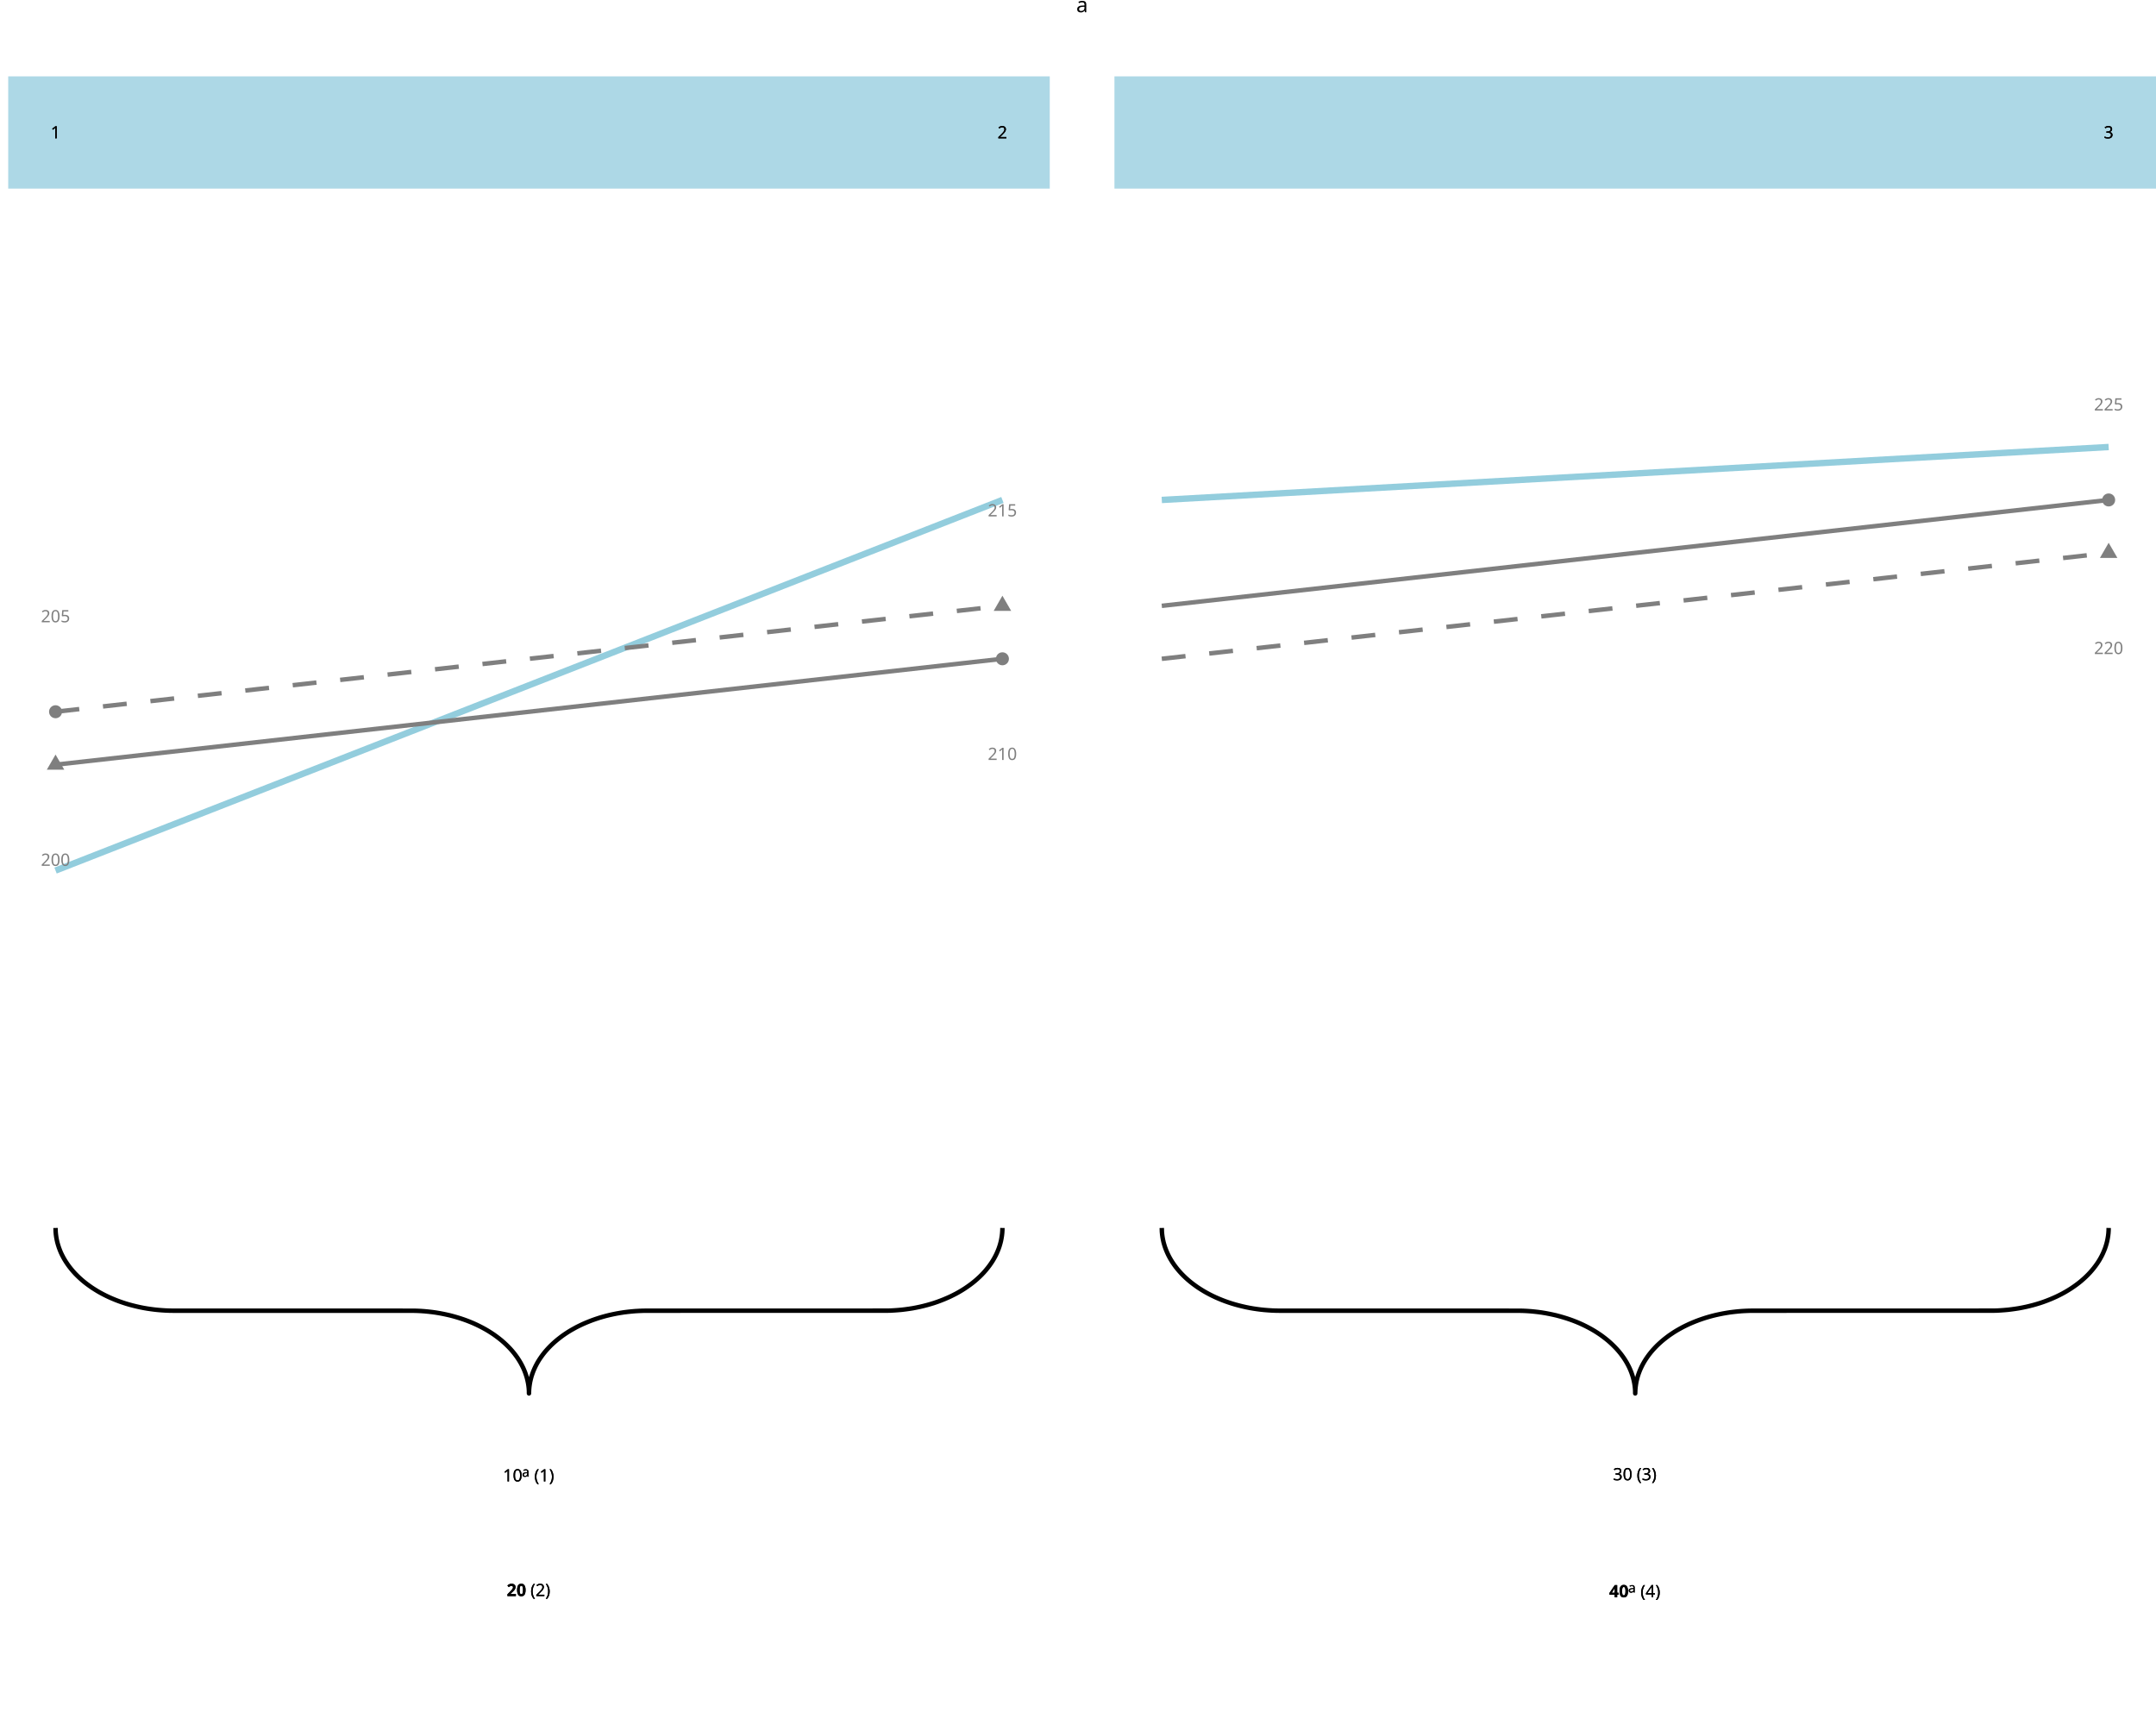
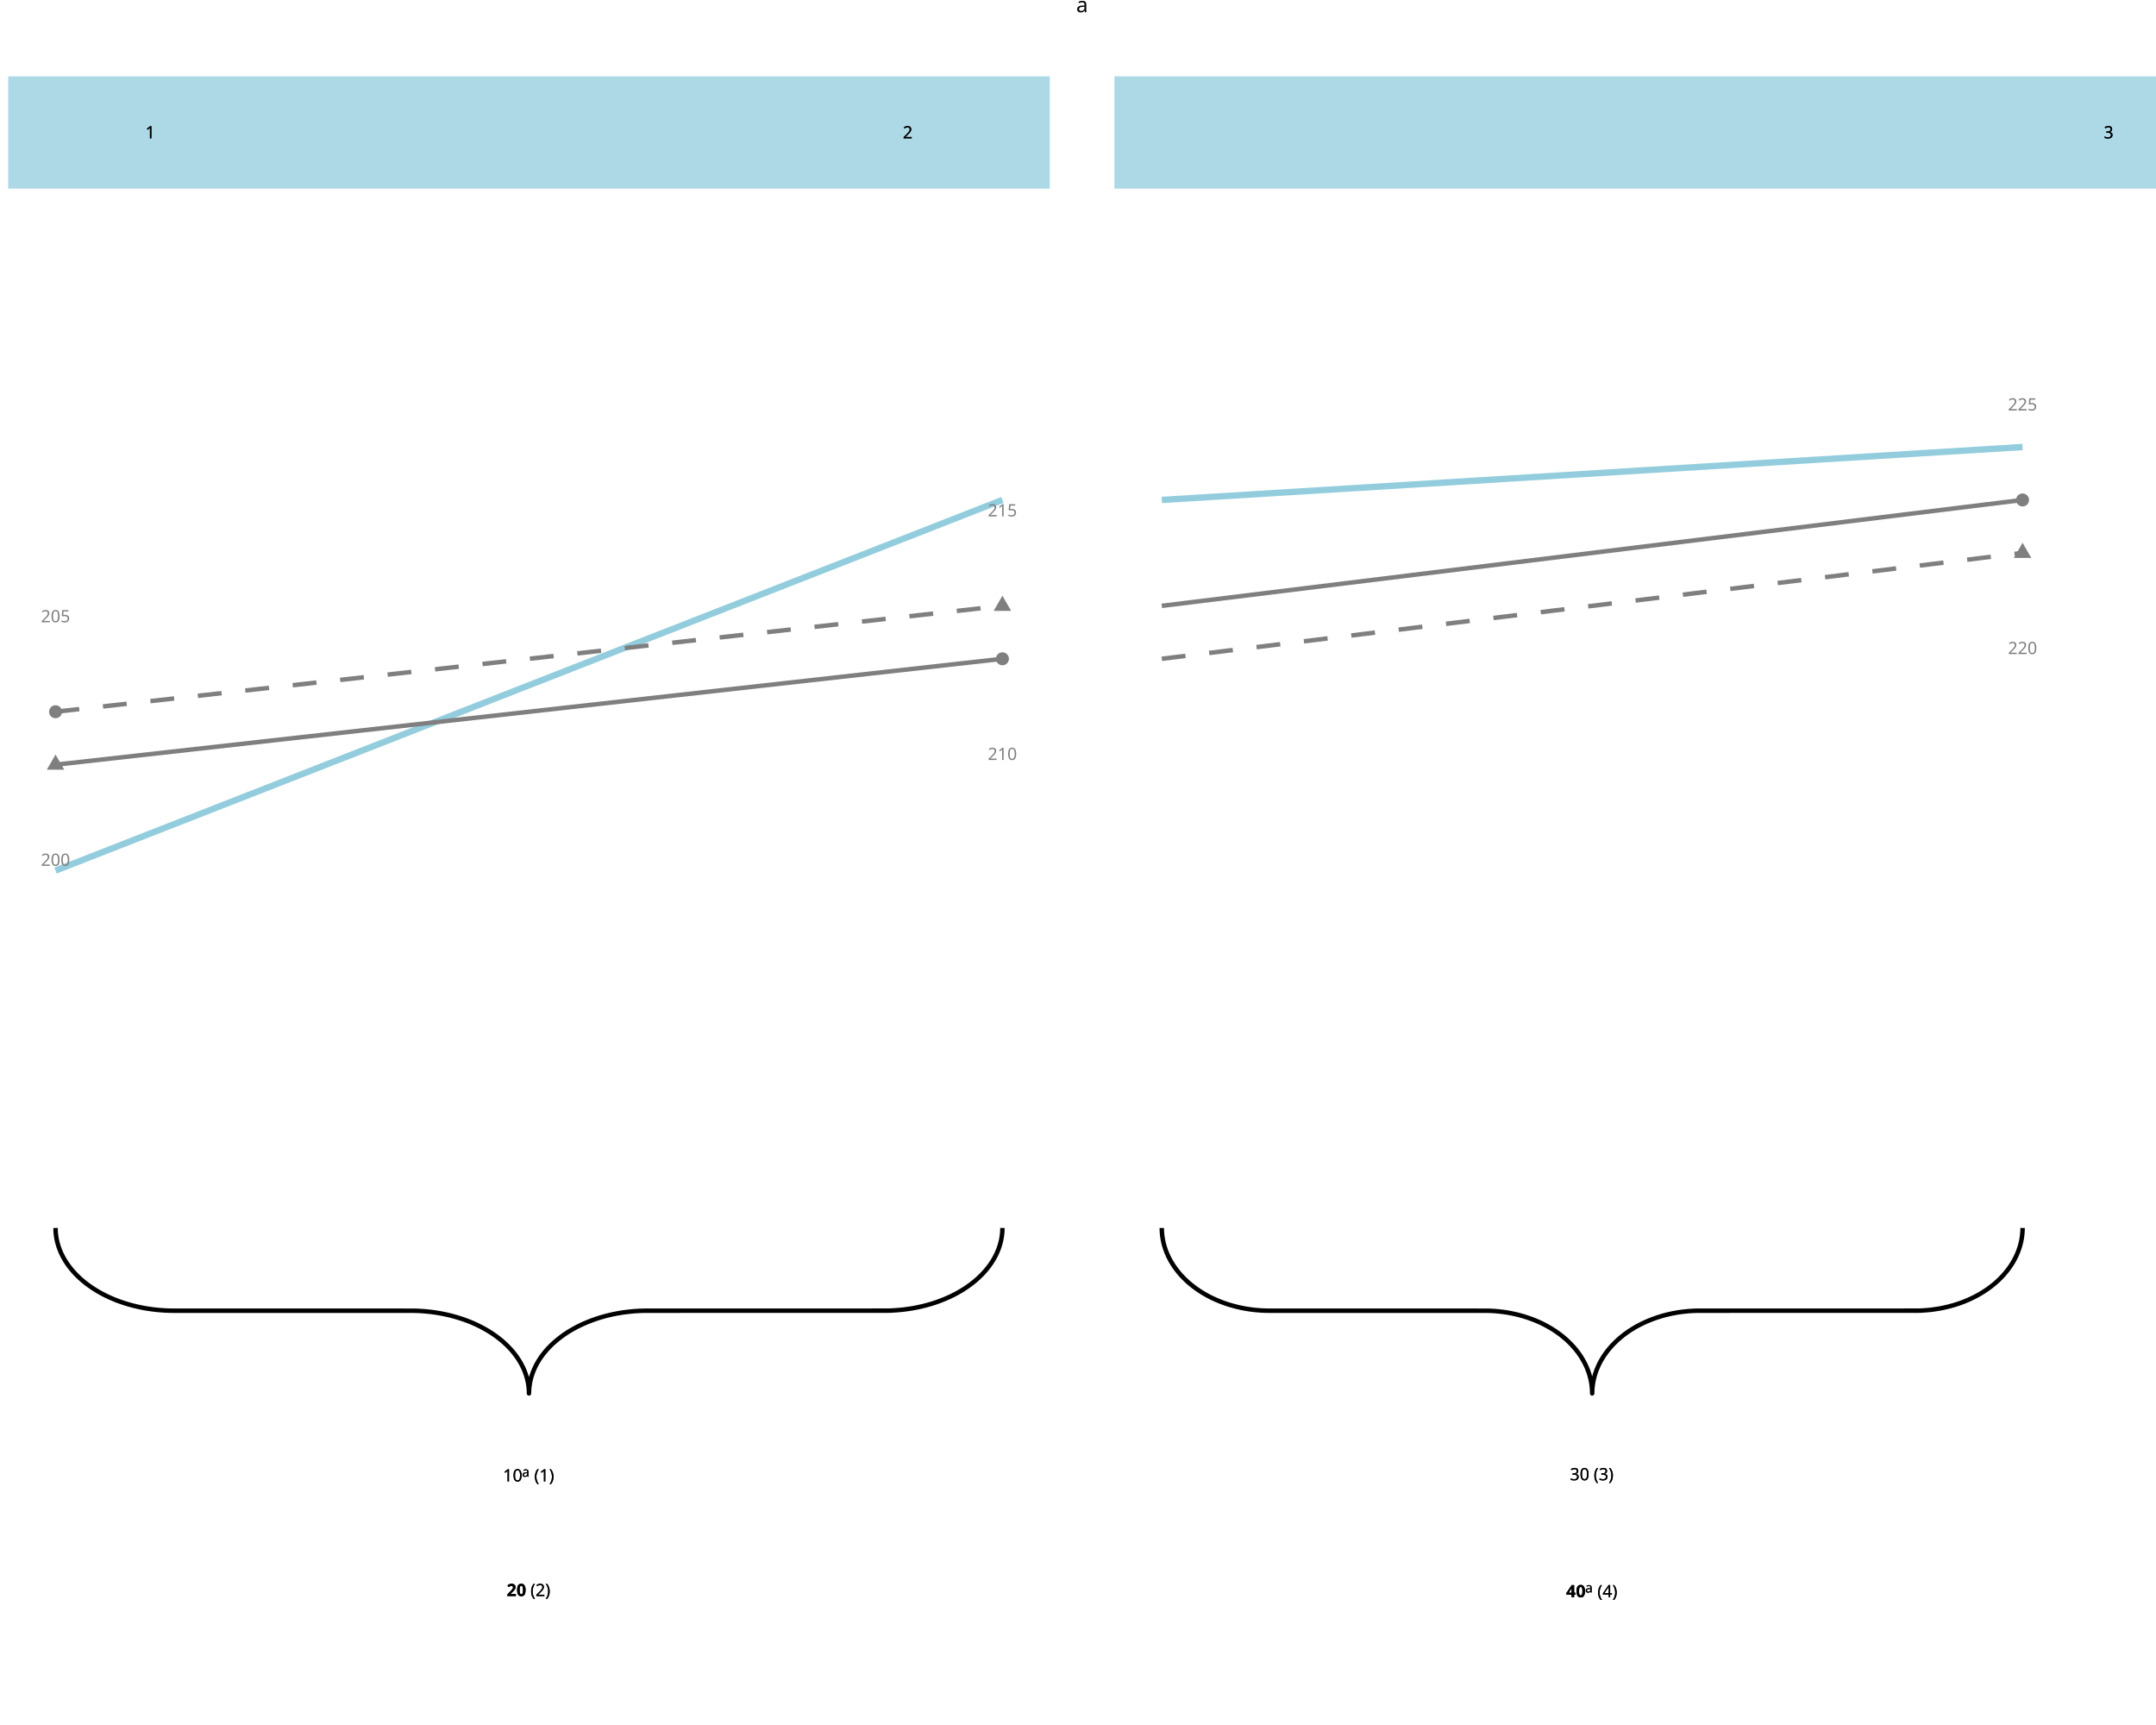
<svg xmlns="http://www.w3.org/2000/svg" class="svglite" data-engine-version="2.0" width="720.00pt" height="576.00pt" viewBox="0 0 720.00 576.00">
  <defs>
    <style type="text/css">
    .svglite line, .svglite polyline, .svglite polygon, .svglite path, .svglite rect, .svglite circle {
      fill: none;
      stroke: #000000;
      stroke-linecap: round;
      stroke-linejoin: round;
      stroke-miterlimit: 10.00;
    }
  </style>
  </defs>
  <rect width="100%" height="100%" style="stroke: none; fill: #FFFFFF;" />
  <defs>
    <clipPath id="cpMC4wMHw3MjAuMDB8MC4wMHw1NzYuMDA=">
      <rect x="0.00" y="0.00" width="720.00" height="576.00" />
    </clipPath>
  </defs>
  <g clip-path="url(#cpMC4wMHw3MjAuMDB8MC4wMHw1NzYuMDA=)">
    <polyline points="18.55,410.03 18.56,410.47 18.59,411.34 18.67,412.21 18.79,413.08 18.95,413.95 19.14,414.81 19.38,415.66 19.65,416.51 19.97,417.36 20.31,418.20 20.70,419.02 21.13,419.85 21.59,420.66 22.09,421.46 22.62,422.24 23.19,423.02 23.79,423.78 24.43,424.53 25.10,425.27 25.81,425.99 26.54,426.69 27.31,427.38 28.11,428.05 28.94,428.70 29.80,429.33 30.68,429.95 31.60,430.54 32.54,431.12 33.50,431.67 34.49,432.20 35.50,432.71 36.54,433.20 37.60,433.66 38.67,434.10 39.77,434.52 40.89,434.91 42.02,435.28 43.17,435.62 44.33,435.93 45.51,436.22 46.70,436.49 47.90,436.73 49.11,436.94 50.33,437.12 51.55,437.28 52.79,437.41 54.03,437.51 55.27,437.59 56.52,437.64 57.76,437.66 138.06,437.67 139.31,437.70 140.56,437.76 141.80,437.85 143.03,437.97 144.27,438.11 145.49,438.28 146.70,438.48 147.91,438.71 149.11,438.96 150.29,439.23 151.46,439.54 152.61,439.87 153.75,440.22 154.88,440.60 155.98,441.00 157.07,441.43 158.14,441.88 159.19,442.36 160.21,442.86 161.21,443.38 162.19,443.92 163.14,444.48 164.07,445.07 164.97,445.67 165.84,446.30 166.68,446.94 167.50,447.60 168.28,448.28 169.03,448.98 169.75,449.69 170.44,450.41 171.10,451.16 171.72,451.91 172.30,452.68 172.86,453.47 173.37,454.26 173.85,455.06 174.29,455.88 174.70,456.70 175.07,457.54 175.40,458.38 175.69,459.23 175.95,460.08 176.16,460.94 176.34,461.80 176.48,462.67 176.58,463.54 176.64,464.41 176.65,465.28 176.65,465.28 176.66,464.85 176.70,463.98 176.78,463.10 176.90,462.24 177.05,461.37 177.25,460.51 177.48,459.65 177.76,458.80 178.07,457.96 178.42,457.12 178.81,456.29 179.23,455.47 179.69,454.66 180.19,453.86 180.73,453.07 181.29,452.30 181.90,451.53 182.54,450.78 183.21,450.05 183.91,449.33 184.65,448.63 185.42,447.94 186.22,447.27 187.05,446.62 187.90,445.98 188.79,445.37 189.70,444.77 190.64,444.20 191.61,443.65 192.60,443.11 193.61,442.61 194.64,442.12 195.70,441.66 196.78,441.22 197.88,440.80 198.99,440.41 200.12,440.04 201.27,439.70 202.43,439.38 203.61,439.09 204.80,438.83 206.00,438.59 207.21,438.38 208.43,438.19 209.66,438.04 210.89,437.91 212.13,437.80 213.38,437.73 214.62,437.68 215.87,437.66 296.17,437.65 297.42,437.62 298.66,437.55 299.90,437.46 301.14,437.35 302.37,437.20 303.59,437.03 304.81,436.84 306.01,436.61 307.21,436.36 308.39,436.08 309.56,435.78 310.72,435.45 311.86,435.10 312.98,434.72 314.09,434.31 315.18,433.88 316.24,433.43 317.29,432.96 318.31,432.46 319.32,431.94 320.29,431.40 321.25,430.83 322.17,430.25 323.07,429.64 323.94,429.02 324.79,428.38 325.60,427.72 326.38,427.04 327.14,426.34 327.86,425.63 328.55,424.90 329.20,424.16 329.82,423.40 330.41,422.63 330.96,421.85 331.48,421.06 331.96,420.25 332.40,419.44 332.81,418.61 333.17,417.78 333.51,416.94 333.80,416.09 334.05,415.24 334.27,414.38 334.44,413.51 334.58,412.65 334.68,411.78 334.74,410.91 334.76,410.03 334.76,410.03 " style="stroke-width: 1.49; stroke-linecap: butt;" />
    <text x="167.96" y="494.67" style="font-size: 5.69px; font-family: sans;" textLength="6.33px" lengthAdjust="spacingAndGlyphs">10</text>
    <text x="174.29" y="493.10" style="font-size: 4.55px; font-family: sans;" textLength="2.53px" lengthAdjust="spacingAndGlyphs">a</text>
    <text x="178.40" y="494.67" style="font-size: 5.69px; font-family: sans;" textLength="6.95px" lengthAdjust="spacingAndGlyphs">(1)</text>
    <text x="169.22" y="532.95" style="font-size: 5.69px; font-weight: bold; font-family: sans;" textLength="6.33px" lengthAdjust="spacingAndGlyphs">20</text>
    <text x="177.13" y="532.95" style="font-size: 5.69px; font-family: sans;" textLength="6.95px" lengthAdjust="spacingAndGlyphs">(2)</text>
    <text x="167.96" y="494.67" style="font-size: 5.69px; font-family: sans;" textLength="6.33px" lengthAdjust="spacingAndGlyphs">10</text>
    <text x="174.29" y="493.10" style="font-size: 4.55px; font-family: sans;" textLength="2.53px" lengthAdjust="spacingAndGlyphs">a</text>
    <text x="178.40" y="494.67" style="font-size: 5.69px; font-family: sans;" textLength="6.95px" lengthAdjust="spacingAndGlyphs">(1)</text>
    <text x="169.22" y="532.95" style="font-size: 5.69px; font-weight: bold; font-family: sans;" textLength="6.33px" lengthAdjust="spacingAndGlyphs">20</text>
    <text x="177.13" y="532.95" style="font-size: 5.69px; font-family: sans;" textLength="6.95px" lengthAdjust="spacingAndGlyphs">(2)</text>
    <line x1="18.55" y1="290.69" x2="334.76" y2="166.94" style="stroke-width: 2.13; stroke: #93CDDD; stroke-linecap: butt;" />
    <line x1="18.55" y1="255.34" x2="334.76" y2="219.98" style="stroke-width: 1.49; stroke: #7F7F7F; stroke-linecap: butt;" />
    <line x1="18.55" y1="237.66" x2="334.76" y2="202.30" style="stroke-width: 1.49; stroke: #7F7F7F; stroke-dasharray: 7.97,7.97; stroke-linecap: butt;" />
    <polygon points="18.55,251.96 21.47,257.02 15.63,257.02 " style="stroke-width: 0.71; stroke: none; fill: #7F7F7F;" />
    <circle cx="18.55" cy="237.66" r="2.17" style="stroke-width: 0.71; stroke: none; fill: #7F7F7F;" />
    <circle cx="334.76" cy="219.98" r="2.17" style="stroke-width: 0.71; stroke: none; fill: #7F7F7F;" />
    <polygon points="334.76,198.92 337.68,203.98 331.84,203.98 " style="stroke-width: 0.71; stroke: none; fill: #7F7F7F;" />
    <text x="18.55" y="289.12" text-anchor="middle" style="font-size: 5.69px; fill: #7F7F7F; font-family: sans;" textLength="9.50px" lengthAdjust="spacingAndGlyphs">200</text>
    <text x="18.55" y="207.79" text-anchor="middle" style="font-size: 5.69px; fill: #7F7F7F; font-family: sans;" textLength="9.50px" lengthAdjust="spacingAndGlyphs">205</text>
    <text x="334.76" y="253.76" text-anchor="middle" style="font-size: 5.69px; fill: #7F7F7F; font-family: sans;" textLength="9.50px" lengthAdjust="spacingAndGlyphs">210</text>
    <text x="334.76" y="172.43" text-anchor="middle" style="font-size: 5.69px; fill: #7F7F7F; font-family: sans;" textLength="9.50px" lengthAdjust="spacingAndGlyphs">215</text>
    <rect x="2.74" y="25.50" width="347.83" height="37.48" style="stroke-width: 1.07; stroke: none; stroke-linecap: butt; stroke-linejoin: miter; fill: #ADD8E6;" />
-     <text x="18.55" y="46.20" text-anchor="middle" style="font-size: 5.69px; font-family: sans;" textLength="3.17px" lengthAdjust="spacingAndGlyphs">1</text>
-     <text x="334.76" y="46.20" text-anchor="middle" style="font-size: 5.69px; font-family: sans;" textLength="3.17px" lengthAdjust="spacingAndGlyphs">2</text>
-     <text x="18.55" y="46.20" text-anchor="middle" style="font-size: 5.69px; font-family: sans;" textLength="3.17px" lengthAdjust="spacingAndGlyphs">1</text>
-     <text x="334.76" y="46.20" text-anchor="middle" style="font-size: 5.69px; font-family: sans;" textLength="3.17px" lengthAdjust="spacingAndGlyphs">2</text>
-     <polyline points="387.98,410.03 387.99,410.47 388.02,411.34 388.10,412.21 388.22,413.08 388.38,413.95 388.57,414.81 388.81,415.66 389.08,416.51 389.40,417.36 389.75,418.20 390.13,419.02 390.56,419.85 391.02,420.66 391.52,421.46 392.05,422.24 392.62,423.02 393.22,423.78 393.86,424.53 394.53,425.27 395.24,425.99 395.97,426.69 396.74,427.38 397.54,428.05 398.37,428.70 399.23,429.33 400.11,429.95 401.03,430.54 401.97,431.12 402.93,431.67 403.92,432.20 404.93,432.71 405.97,433.20 407.03,433.66 408.10,434.10 409.20,434.52 410.32,434.91 411.45,435.28 412.60,435.62 413.76,435.93 414.94,436.22 416.13,436.49 417.33,436.73 418.54,436.94 419.76,437.12 420.98,437.28 422.22,437.41 423.46,437.51 424.70,437.59 425.95,437.64 427.19,437.66 507.49,437.67 508.74,437.70 509.99,437.76 511.23,437.85 512.46,437.97 513.70,438.11 514.92,438.28 516.13,438.48 517.34,438.71 518.54,438.96 519.72,439.23 520.89,439.54 522.04,439.87 523.18,440.22 524.31,440.60 525.41,441.00 526.50,441.43 527.57,441.88 528.62,442.36 529.64,442.86 530.64,443.38 531.62,443.92 532.57,444.48 533.50,445.07 534.40,445.67 535.27,446.30 536.11,446.94 536.93,447.60 537.71,448.28 538.46,448.98 539.18,449.69 539.87,450.41 540.53,451.16 541.15,451.91 541.73,452.68 542.29,453.47 542.80,454.26 543.28,455.06 543.72,455.88 544.13,456.70 544.50,457.54 544.83,458.38 545.12,459.23 545.38,460.08 545.59,460.94 545.77,461.80 545.91,462.67 546.01,463.54 546.07,464.41 546.08,465.28 546.08,465.28 546.09,464.85 546.13,463.98 546.21,463.10 546.33,462.24 546.48,461.37 546.68,460.51 546.91,459.65 547.19,458.80 547.50,457.96 547.85,457.12 548.24,456.29 548.66,455.47 549.12,454.66 549.62,453.86 550.16,453.07 550.72,452.30 551.33,451.53 551.97,450.78 552.64,450.05 553.34,449.33 554.08,448.63 554.85,447.94 555.65,447.27 556.48,446.62 557.33,445.98 558.22,445.37 559.13,444.77 560.07,444.20 561.04,443.65 562.03,443.11 563.04,442.61 564.07,442.12 565.13,441.66 566.21,441.22 567.31,440.80 568.42,440.41 569.55,440.04 570.70,439.70 571.86,439.38 573.04,439.09 574.23,438.83 575.43,438.59 576.64,438.38 577.86,438.19 579.09,438.04 580.32,437.91 581.56,437.80 582.81,437.73 584.05,437.68 585.30,437.66 665.60,437.65 666.85,437.62 668.09,437.55 669.33,437.46 670.57,437.35 671.80,437.20 673.02,437.03 674.24,436.84 675.44,436.61 676.64,436.36 677.82,436.08 678.99,435.78 680.15,435.45 681.29,435.10 682.41,434.72 683.52,434.31 684.61,433.88 685.67,433.43 686.72,432.96 687.74,432.46 688.75,431.94 689.72,431.40 690.68,430.83 691.60,430.25 692.50,429.64 693.37,429.02 694.22,428.38 695.03,427.72 695.81,427.04 696.57,426.34 697.29,425.63 697.98,424.90 698.63,424.16 699.25,423.40 699.84,422.63 700.39,421.85 700.91,421.06 701.39,420.25 701.83,419.44 702.24,418.61 702.60,417.78 702.94,416.94 703.23,416.09 703.48,415.24 703.70,414.38 703.87,413.51 704.01,412.65 704.11,411.78 704.17,410.91 704.19,410.03 704.19,410.03 " style="stroke-width: 1.49; stroke-linecap: butt;" />
-     <text x="538.65" y="494.28" style="font-size: 5.69px; font-family: sans;" textLength="6.33px" lengthAdjust="spacingAndGlyphs">30</text>
-     <text x="546.56" y="494.28" style="font-size: 5.69px; font-family: sans;" textLength="6.95px" lengthAdjust="spacingAndGlyphs">(3)</text>
-     <text x="537.39" y="533.34" style="font-size: 5.69px; font-weight: bold; font-family: sans;" textLength="6.33px" lengthAdjust="spacingAndGlyphs">40</text>
-     <text x="543.72" y="531.77" style="font-size: 4.55px; font-family: sans;" textLength="2.53px" lengthAdjust="spacingAndGlyphs">a</text>
-     <text x="547.83" y="533.34" style="font-size: 5.69px; font-family: sans;" textLength="6.95px" lengthAdjust="spacingAndGlyphs">(4)</text>
-     <text x="538.65" y="494.28" style="font-size: 5.69px; font-family: sans;" textLength="6.33px" lengthAdjust="spacingAndGlyphs">30</text>
-     <text x="546.56" y="494.28" style="font-size: 5.69px; font-family: sans;" textLength="6.95px" lengthAdjust="spacingAndGlyphs">(3)</text>
-     <text x="537.39" y="533.34" style="font-size: 5.69px; font-weight: bold; font-family: sans;" textLength="6.33px" lengthAdjust="spacingAndGlyphs">40</text>
-     <text x="543.72" y="531.77" style="font-size: 4.55px; font-family: sans;" textLength="2.53px" lengthAdjust="spacingAndGlyphs">a</text>
-     <text x="547.83" y="533.34" style="font-size: 5.69px; font-family: sans;" textLength="6.95px" lengthAdjust="spacingAndGlyphs">(4)</text>
-     <line x1="387.98" y1="166.94" x2="704.19" y2="149.26" style="stroke-width: 2.13; stroke: #93CDDD; stroke-linecap: butt;" />
-     <line x1="387.98" y1="219.98" x2="704.19" y2="184.62" style="stroke-width: 1.49; stroke: #7F7F7F; stroke-dasharray: 7.97,7.97; stroke-linecap: butt;" />
-     <line x1="387.98" y1="202.30" x2="704.19" y2="166.94" style="stroke-width: 1.49; stroke: #7F7F7F; stroke-linecap: butt;" />
-     <polygon points="704.19,181.24 707.11,186.30 701.27,186.30 " style="stroke-width: 0.71; stroke: none; fill: #7F7F7F;" />
-     <circle cx="704.19" cy="166.94" r="2.17" style="stroke-width: 0.71; stroke: none; fill: #7F7F7F;" />
-     <text x="704.19" y="218.40" text-anchor="middle" style="font-size: 5.69px; fill: #7F7F7F; font-family: sans;" textLength="9.50px" lengthAdjust="spacingAndGlyphs">220</text>
-     <text x="704.19" y="137.07" text-anchor="middle" style="font-size: 5.69px; fill: #7F7F7F; font-family: sans;" textLength="9.50px" lengthAdjust="spacingAndGlyphs">225</text>
+     <text x="50.17" y="46.20" text-anchor="middle" style="font-size: 5.69px; font-family: sans;" textLength="3.17px" lengthAdjust="spacingAndGlyphs">1</text>
+     <text x="303.14" y="46.20" text-anchor="middle" style="font-size: 5.69px; font-family: sans;" textLength="3.17px" lengthAdjust="spacingAndGlyphs">2</text>
+     <text x="50.17" y="46.20" text-anchor="middle" style="font-size: 5.69px; font-family: sans;" textLength="3.17px" lengthAdjust="spacingAndGlyphs">1</text>
+     <text x="303.14" y="46.20" text-anchor="middle" style="font-size: 5.69px; font-family: sans;" textLength="3.17px" lengthAdjust="spacingAndGlyphs">2</text>
+     <polyline points="387.98,410.03 387.98,410.47 388.02,411.34 388.09,412.21 388.20,413.08 388.34,413.95 388.52,414.81 388.73,415.66 388.98,416.51 389.27,417.36 389.58,418.20 389.94,419.02 390.32,419.85 390.74,420.66 391.20,421.46 391.68,422.24 392.20,423.02 392.75,423.78 393.33,424.53 393.94,425.27 394.58,425.99 395.25,426.69 395.95,427.38 396.67,428.05 397.43,428.70 398.21,429.33 399.01,429.95 399.84,430.54 400.70,431.12 401.57,431.67 402.47,432.20 403.39,432.71 404.33,433.20 405.30,433.66 406.28,434.10 407.27,434.52 408.29,434.91 409.32,435.28 410.36,435.62 411.42,435.93 412.49,436.22 413.57,436.49 414.66,436.73 415.76,436.94 416.87,437.12 417.98,437.28 419.11,437.41 420.23,437.51 421.36,437.59 422.50,437.64 423.63,437.66 496.63,437.67 497.76,437.70 498.89,437.76 500.02,437.85 501.15,437.97 502.27,438.11 503.38,438.28 504.48,438.48 505.58,438.71 506.67,438.96 507.74,439.23 508.81,439.54 509.86,439.87 510.89,440.22 511.91,440.60 512.92,441.00 513.91,441.43 514.88,441.88 515.83,442.36 516.76,442.86 517.67,443.38 518.56,443.92 519.43,444.48 520.27,445.07 521.09,445.67 521.88,446.30 522.65,446.94 523.39,447.60 524.10,448.28 524.78,448.98 525.44,449.69 526.06,450.41 526.66,451.16 527.22,451.91 527.76,452.68 528.26,453.47 528.73,454.26 529.16,455.06 529.57,455.88 529.94,456.70 530.27,457.54 530.57,458.38 530.84,459.23 531.07,460.08 531.26,460.94 531.43,461.80 531.55,462.67 531.64,463.54 531.69,464.41 531.71,465.28 531.71,465.28 531.72,464.85 531.75,463.98 531.82,463.10 531.93,462.24 532.07,461.37 532.25,460.51 532.47,459.65 532.71,458.80 533.00,457.96 533.32,457.12 533.67,456.29 534.05,455.47 534.47,454.66 534.93,453.86 535.41,453.07 535.93,452.30 536.48,451.53 537.06,450.78 537.67,450.05 538.31,449.33 538.98,448.63 539.68,447.94 540.40,447.27 541.16,446.62 541.94,445.98 542.74,445.37 543.57,444.77 544.43,444.20 545.30,443.65 546.20,443.11 547.12,442.61 548.07,442.12 549.03,441.66 550.01,441.22 551.00,440.80 552.02,440.41 553.05,440.04 554.09,439.70 555.15,439.38 556.22,439.09 557.30,438.83 558.39,438.59 559.49,438.38 560.60,438.19 561.72,438.04 562.84,437.91 563.96,437.80 565.09,437.73 566.23,437.68 567.36,437.66 640.36,437.65 641.49,437.62 642.63,437.55 643.75,437.46 644.88,437.35 646.00,437.20 647.11,437.03 648.22,436.84 649.31,436.61 650.40,436.36 651.47,436.08 652.54,435.78 653.59,435.45 654.62,435.10 655.65,434.72 656.65,434.31 657.64,433.88 658.61,433.43 659.56,432.96 660.49,432.46 661.40,431.94 662.29,431.40 663.16,430.83 664.00,430.25 664.82,429.64 665.61,429.02 666.38,428.38 667.12,427.72 667.83,427.04 668.51,426.34 669.17,425.63 669.79,424.90 670.39,424.16 670.95,423.40 671.49,422.63 671.99,421.85 672.46,421.06 672.89,420.25 673.30,419.44 673.67,418.61 674.00,417.78 674.30,416.94 674.57,416.09 674.80,415.24 675.00,414.38 675.16,413.51 675.28,412.65 675.37,411.78 675.43,410.91 675.44,410.03 675.44,410.03 " style="stroke-width: 1.49; stroke-linecap: butt;" />
+     <text x="524.28" y="494.28" style="font-size: 5.69px; font-family: sans;" textLength="6.33px" lengthAdjust="spacingAndGlyphs">30</text>
+     <text x="532.19" y="494.28" style="font-size: 5.69px; font-family: sans;" textLength="6.95px" lengthAdjust="spacingAndGlyphs">(3)</text>
+     <text x="523.01" y="533.34" style="font-size: 5.69px; font-weight: bold; font-family: sans;" textLength="6.33px" lengthAdjust="spacingAndGlyphs">40</text>
+     <text x="529.34" y="531.77" style="font-size: 4.55px; font-family: sans;" textLength="2.53px" lengthAdjust="spacingAndGlyphs">a</text>
+     <text x="533.46" y="533.34" style="font-size: 5.69px; font-family: sans;" textLength="6.95px" lengthAdjust="spacingAndGlyphs">(4)</text>
+     <text x="524.28" y="494.28" style="font-size: 5.69px; font-family: sans;" textLength="6.33px" lengthAdjust="spacingAndGlyphs">30</text>
+     <text x="532.19" y="494.28" style="font-size: 5.69px; font-family: sans;" textLength="6.95px" lengthAdjust="spacingAndGlyphs">(3)</text>
+     <text x="523.01" y="533.34" style="font-size: 5.69px; font-weight: bold; font-family: sans;" textLength="6.33px" lengthAdjust="spacingAndGlyphs">40</text>
+     <text x="529.34" y="531.77" style="font-size: 4.55px; font-family: sans;" textLength="2.53px" lengthAdjust="spacingAndGlyphs">a</text>
+     <text x="533.46" y="533.34" style="font-size: 5.69px; font-family: sans;" textLength="6.95px" lengthAdjust="spacingAndGlyphs">(4)</text>
+     <line x1="387.98" y1="166.94" x2="675.44" y2="149.26" style="stroke-width: 2.13; stroke: #93CDDD; stroke-linecap: butt;" />
+     <line x1="387.98" y1="219.98" x2="675.44" y2="184.62" style="stroke-width: 1.49; stroke: #7F7F7F; stroke-dasharray: 7.97,7.97; stroke-linecap: butt;" />
+     <line x1="387.98" y1="202.30" x2="675.44" y2="166.94" style="stroke-width: 1.49; stroke: #7F7F7F; stroke-linecap: butt;" />
+     <polygon points="675.44,181.24 678.36,186.30 672.52,186.30 " style="stroke-width: 0.71; stroke: none; fill: #7F7F7F;" />
+     <circle cx="675.44" cy="166.94" r="2.17" style="stroke-width: 0.71; stroke: none; fill: #7F7F7F;" />
+     <text x="675.44" y="218.40" text-anchor="middle" style="font-size: 5.69px; fill: #7F7F7F; font-family: sans;" textLength="9.50px" lengthAdjust="spacingAndGlyphs">220</text>
+     <text x="675.44" y="137.07" text-anchor="middle" style="font-size: 5.69px; fill: #7F7F7F; font-family: sans;" textLength="9.50px" lengthAdjust="spacingAndGlyphs">225</text>
    <rect x="372.17" y="25.50" width="347.83" height="37.48" style="stroke-width: 1.07; stroke: none; stroke-linecap: butt; stroke-linejoin: miter; fill: #ADD8E6;" />
    <text x="704.19" y="46.20" text-anchor="middle" style="font-size: 5.69px; font-family: sans;" textLength="3.17px" lengthAdjust="spacingAndGlyphs">3</text>
    <text x="704.19" y="46.20" text-anchor="middle" style="font-size: 5.69px; font-family: sans;" textLength="3.17px" lengthAdjust="spacingAndGlyphs">3</text>
    <text x="361.37" y="4.09" text-anchor="middle" style="font-size: 7.00px; font-family: sans;" textLength="3.89px" lengthAdjust="spacingAndGlyphs">a</text>
  </g>
</svg>
